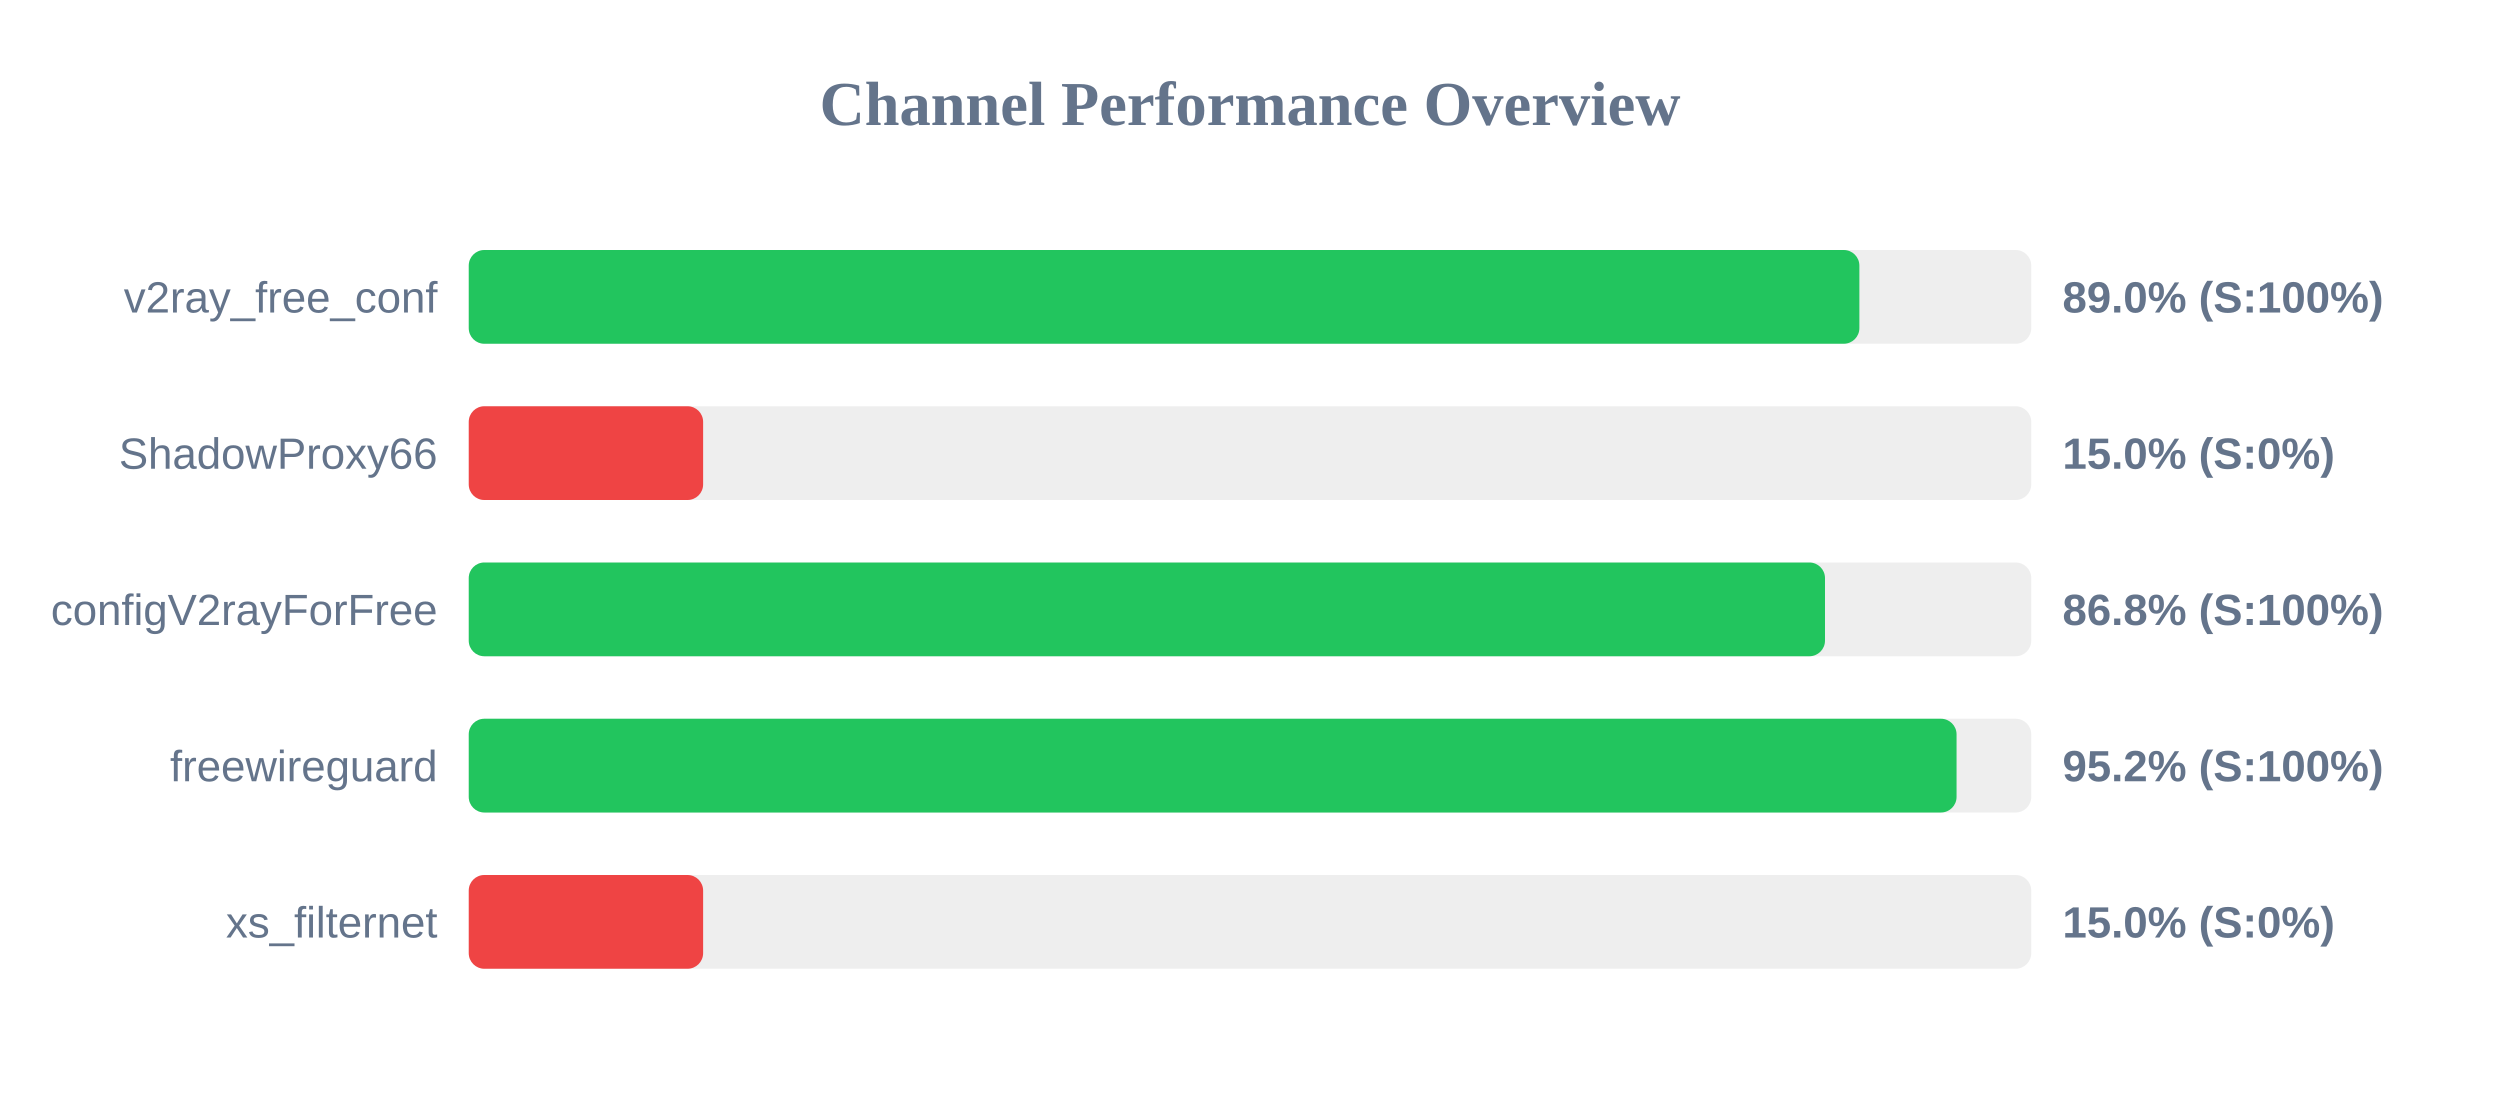
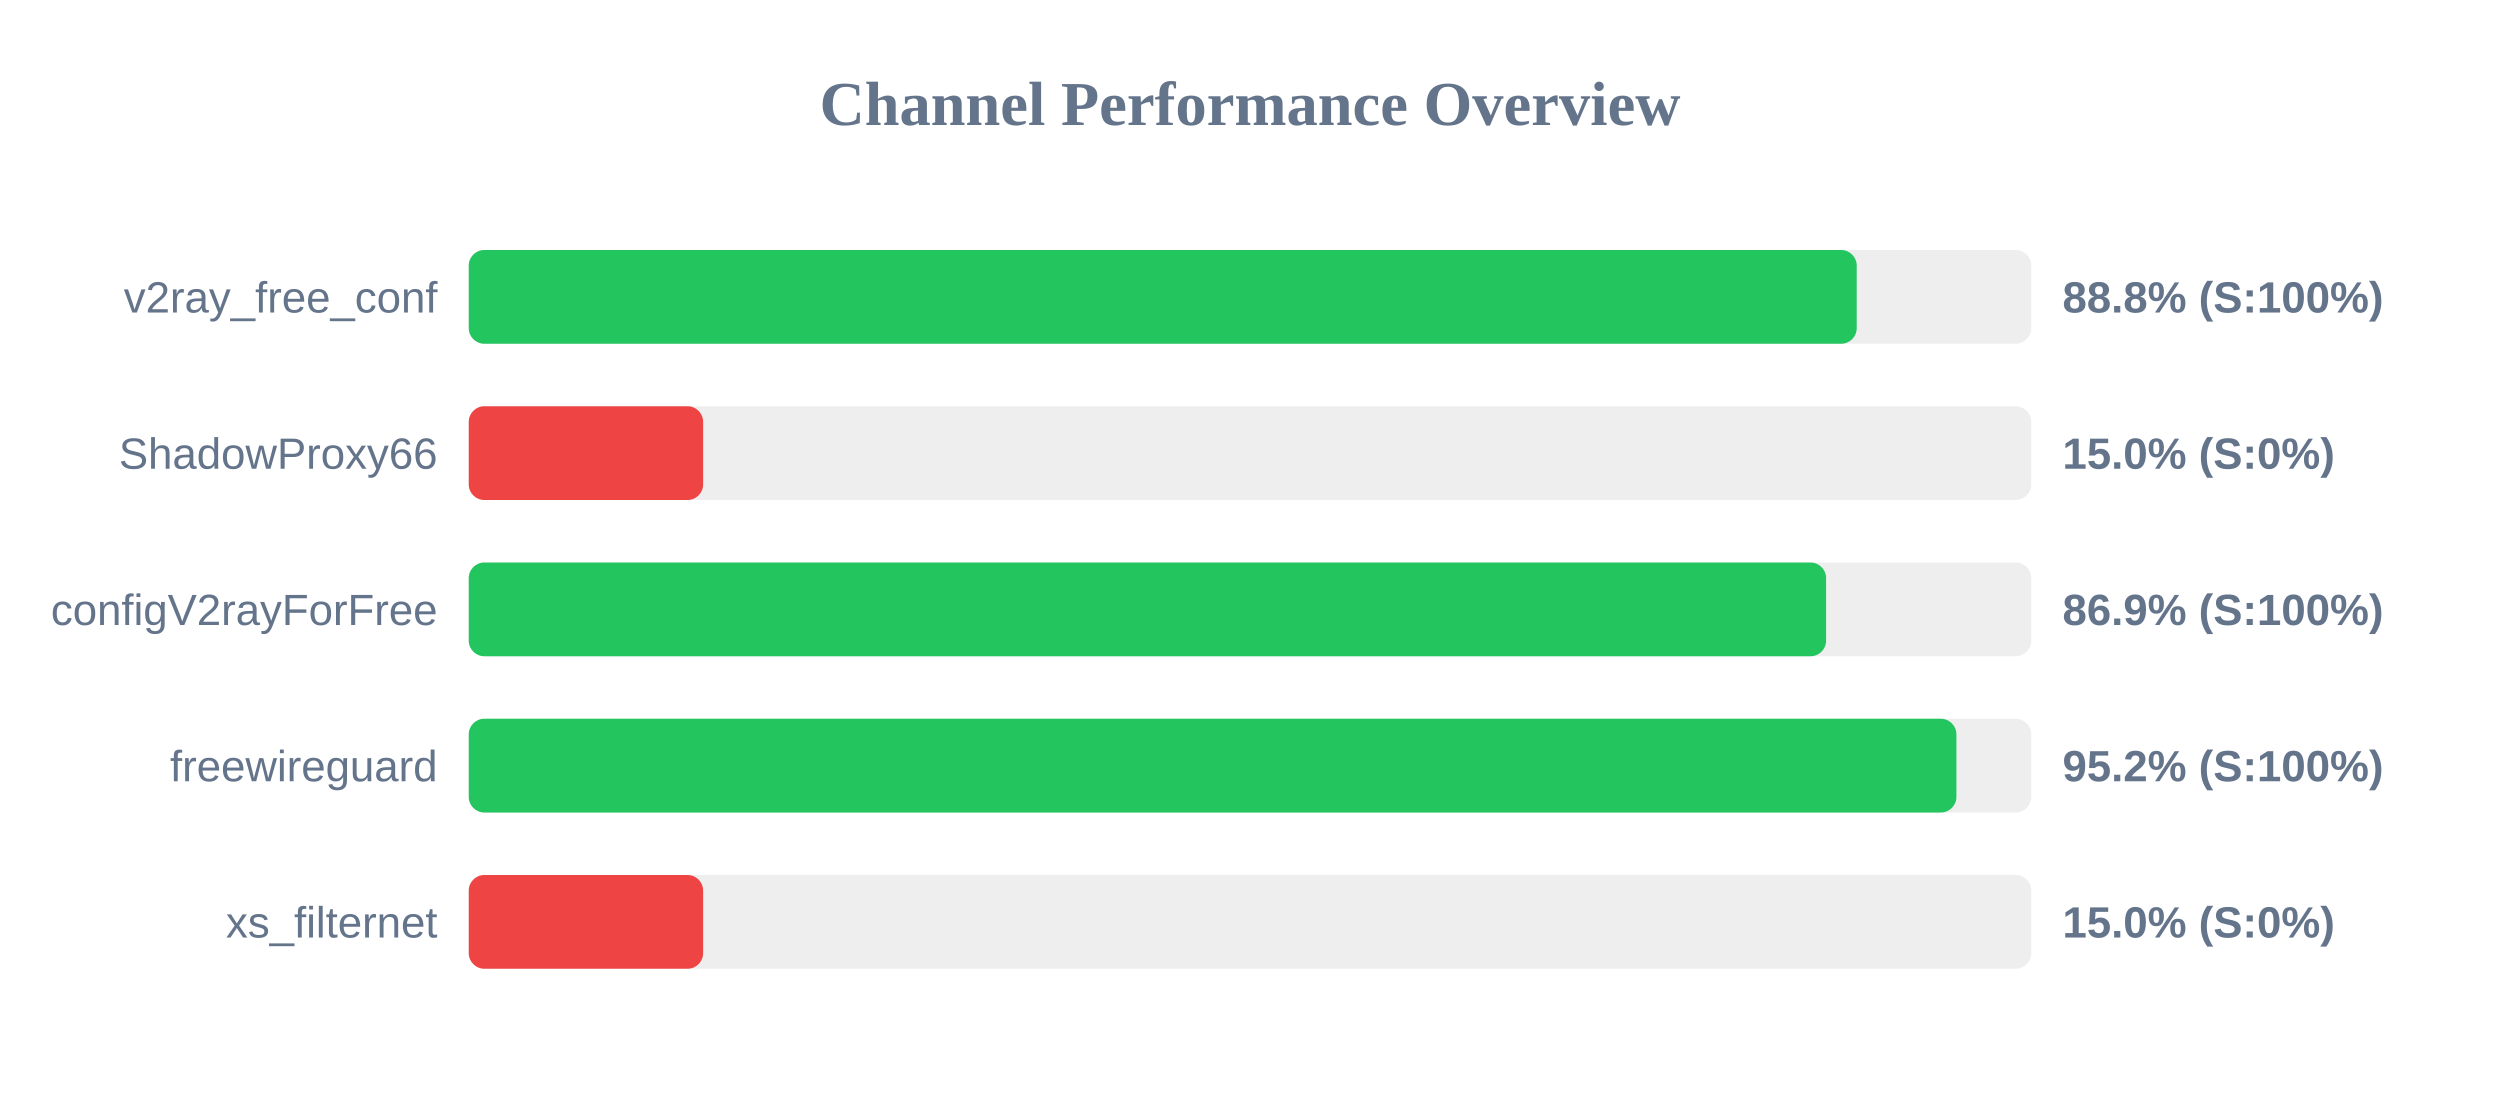
<svg xmlns="http://www.w3.org/2000/svg" width="800" height="350" version="1.1">
  <style>
        .row { font: 14px Arial; fill: #64748b; }
        .score { font: bold 14px Arial; fill: #64748b; }
    </style>
  <text x="400" y="40" text-anchor="middle" font-size="20px" font-weight="bold" fill="#64748b">Channel Performance Overview</text>
  <rect x="150" y="80" width="500" height="30" fill="#eee" rx="5" />
-   <rect x="150" y="80" width="445.0" height="30" fill="#22c55e" rx="5" />
+   <rect x="150" y="80" width="444.15" height="30" fill="#22c55e" rx="5" />
  <text x="140" y="100" text-anchor="end" class="row">v2ray_free_conf</text>
-   <text x="660" y="100" text-anchor="start" class="score">89.0% (S:100%)</text>
+   <text x="660" y="100" text-anchor="start" class="score">88.8% (S:100%)</text>
  <rect x="150" y="130" width="500" height="30" fill="#eee" rx="5" />
  <rect x="150" y="130" width="75.0" height="30" fill="#ef4444" rx="5" />
  <text x="140" y="150" text-anchor="end" class="row">ShadowProxy66</text>
  <text x="660" y="150" text-anchor="start" class="score">15.0% (S:0%)</text>
  <rect x="150" y="180" width="500" height="30" fill="#eee" rx="5" />
-   <rect x="150" y="180" width="434.0" height="30" fill="#22c55e" rx="5" />
+   <rect x="150" y="180" width="434.35" height="30" fill="#22c55e" rx="5" />
  <text x="140" y="200" text-anchor="end" class="row">configV2rayForFree</text>
-   <text x="660" y="200" text-anchor="start" class="score">86.8% (S:100%)</text>
+   <text x="660" y="200" text-anchor="start" class="score">86.9% (S:100%)</text>
  <rect x="150" y="230" width="500" height="30" fill="#eee" rx="5" />
-   <rect x="150" y="230" width="476.1" height="30" fill="#22c55e" rx="5" />
+   <rect x="150" y="230" width="476.05" height="30" fill="#22c55e" rx="5" />
  <text x="140" y="250" text-anchor="end" class="row">freewireguard</text>
  <text x="660" y="250" text-anchor="start" class="score">95.2% (S:100%)</text>
  <rect x="150" y="280" width="500" height="30" fill="#eee" rx="5" />
  <rect x="150" y="280" width="75.0" height="30" fill="#ef4444" rx="5" />
  <text x="140" y="300" text-anchor="end" class="row">xs_filternet</text>
  <text x="660" y="300" text-anchor="start" class="score">15.0% (S:0%)</text>
</svg>
